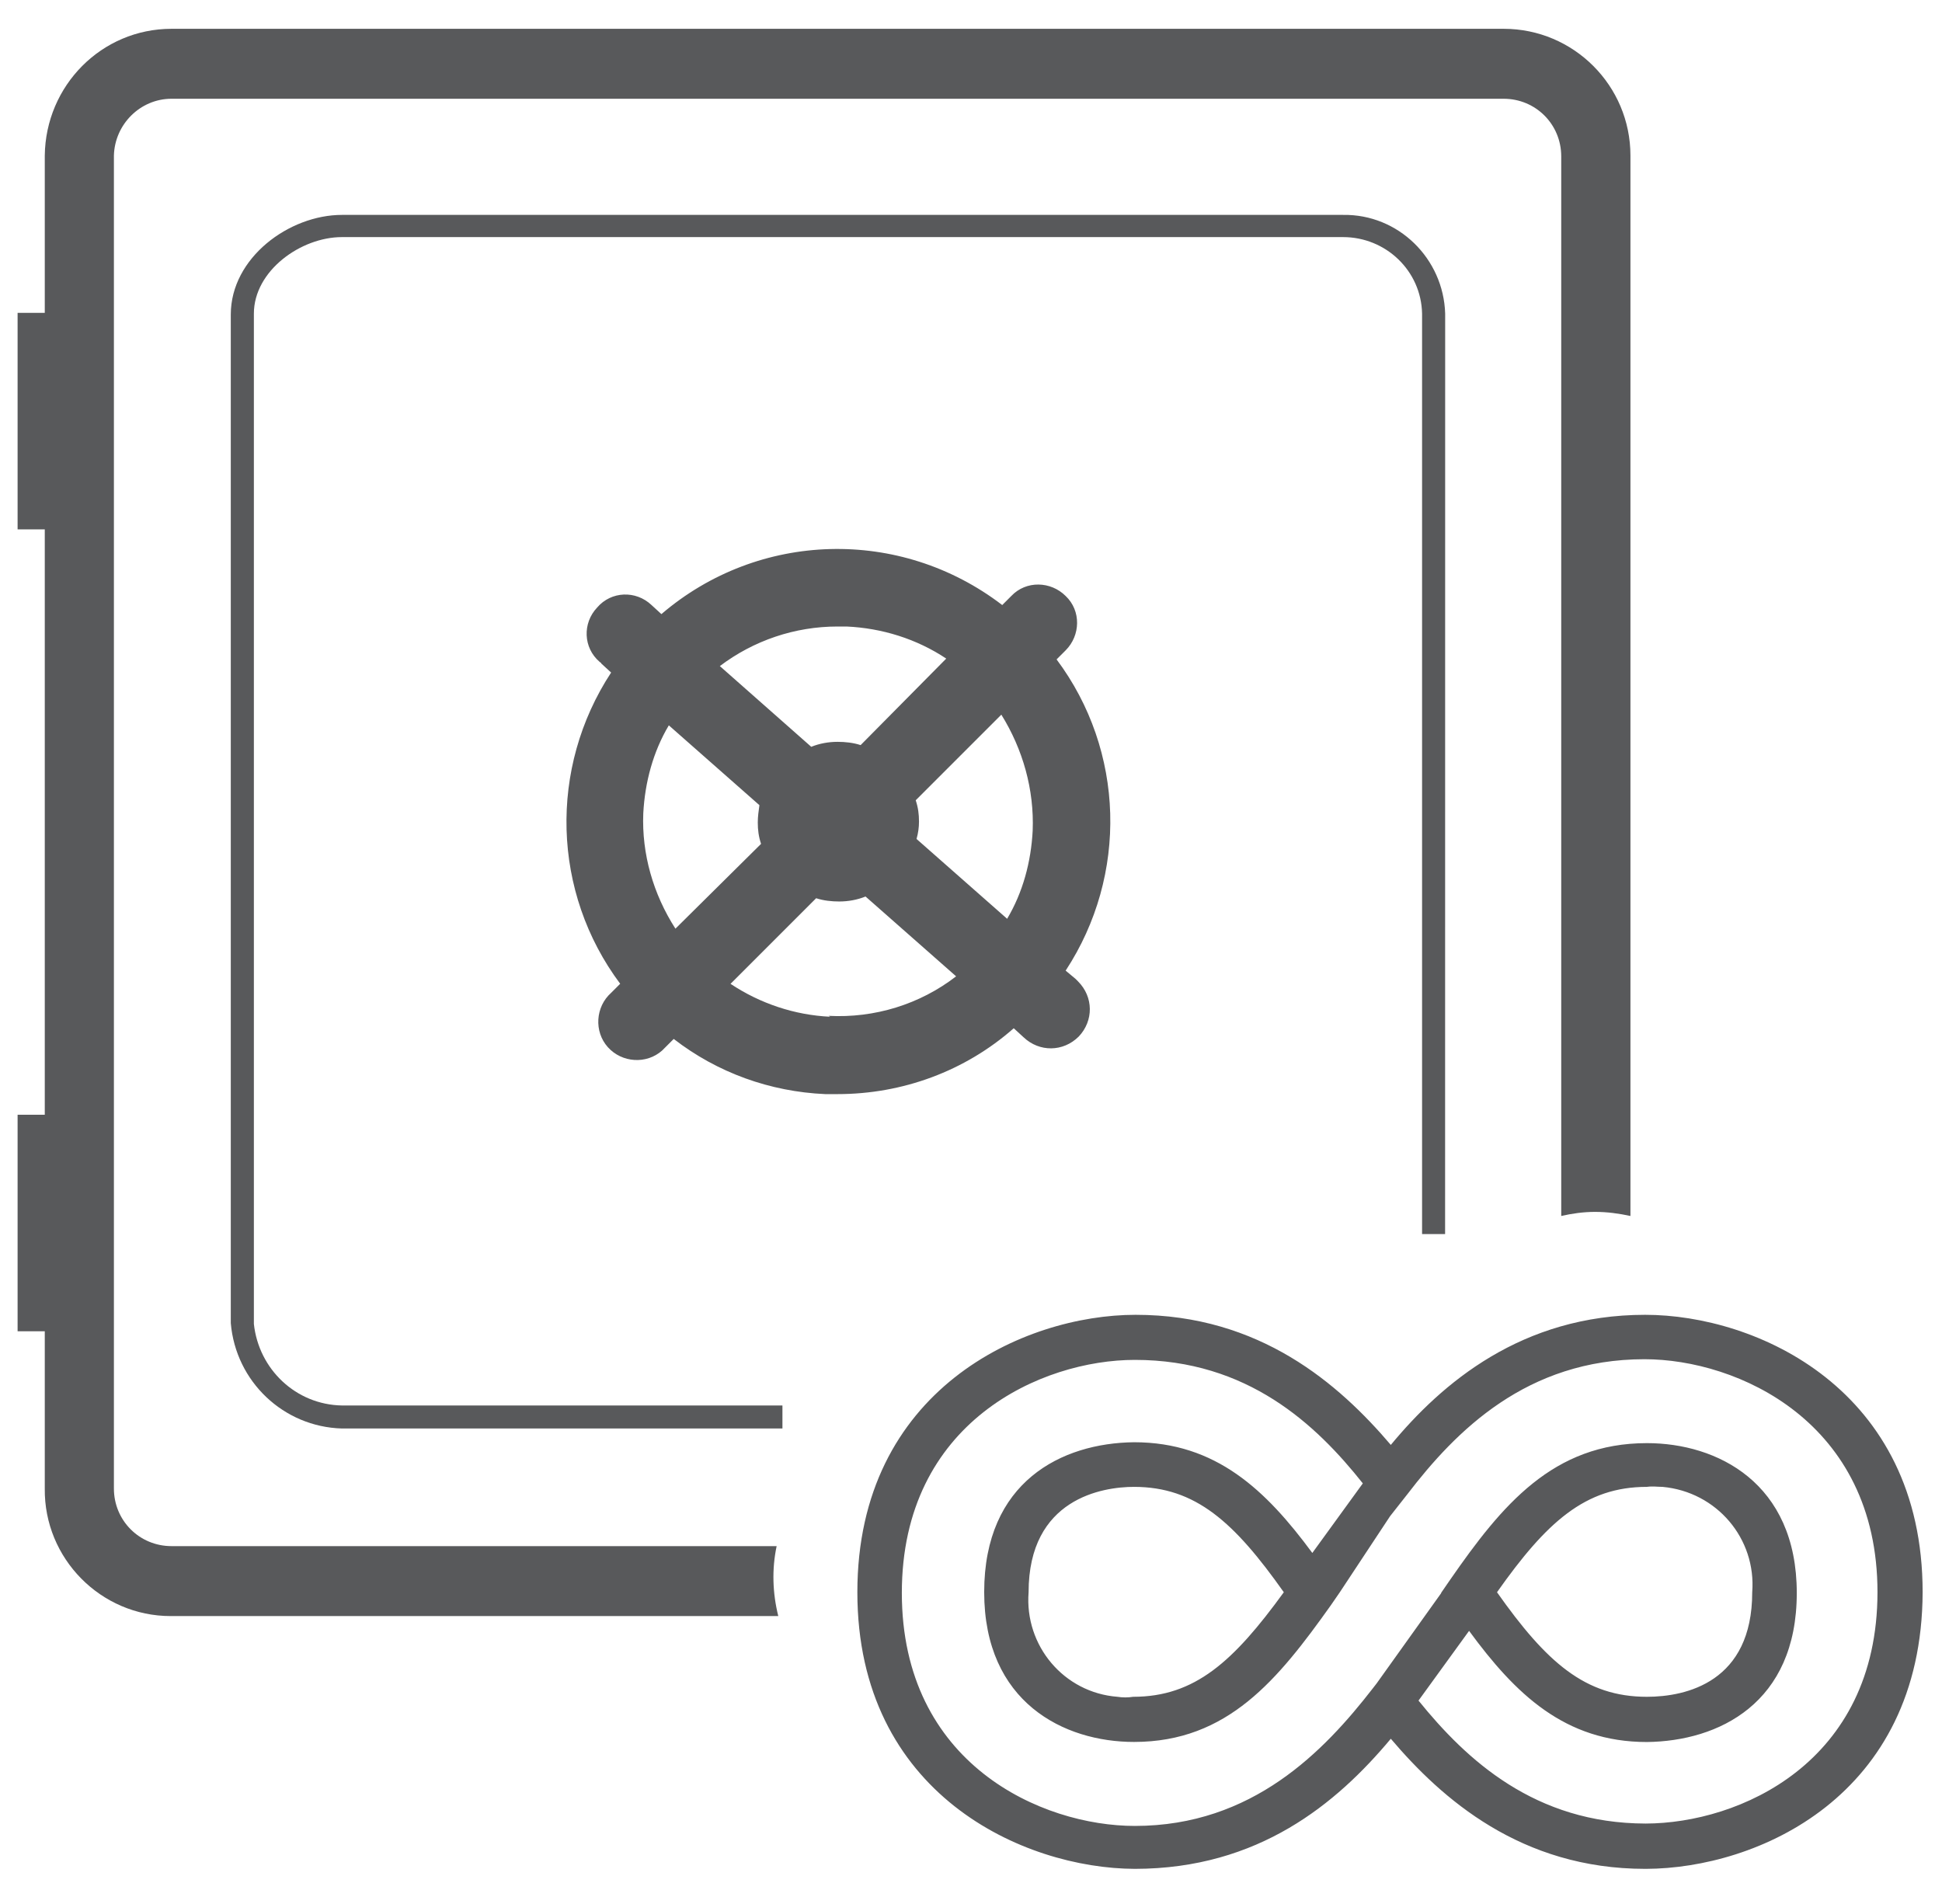
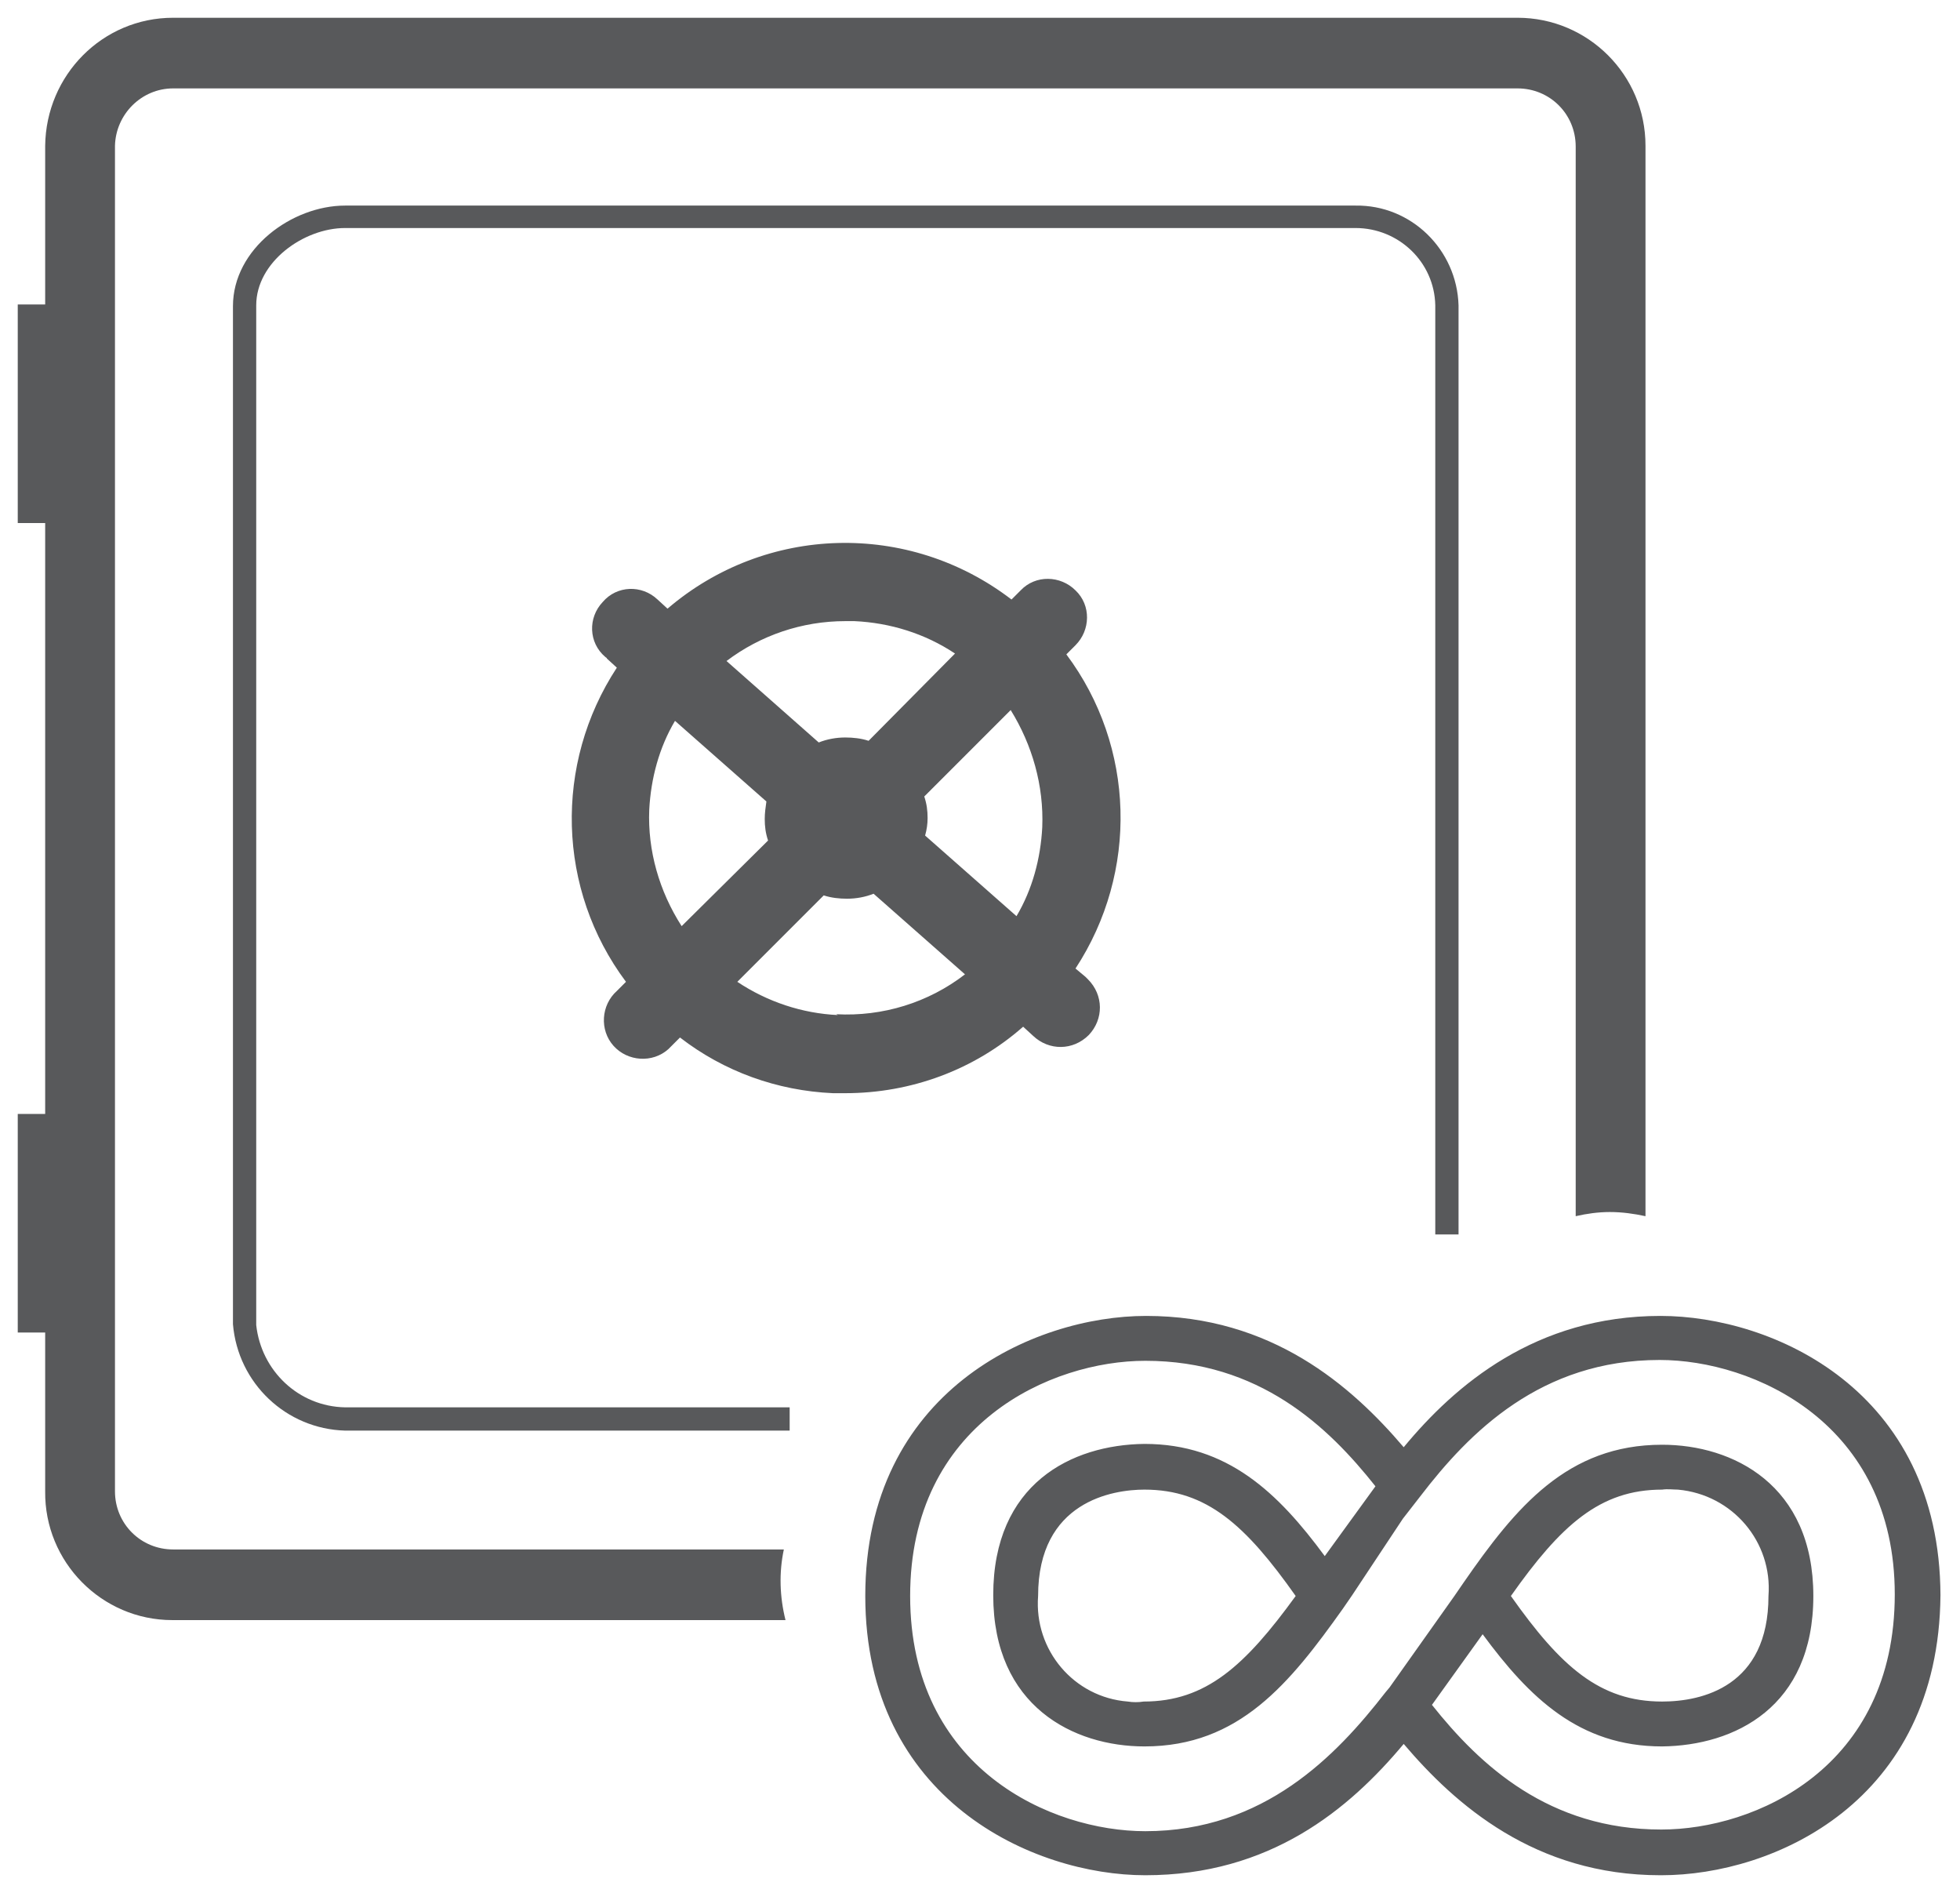
- <svg xmlns="http://www.w3.org/2000/svg" width="100%" height="100%" viewBox="0 97 612 600" data-name="Layer 1">
+ <svg xmlns="http://www.w3.org/2000/svg" width="100%" height="100%" viewBox="-0.5 -0.5 55.2 53.3" data-name="Layer 1">
  <style type="text/css">
	.st0{fill:#58595B;}
	.st1{fill:#58595B;}
- 	.st2{fill:#58595B;stroke:none;stroke-width:20;}
+ 	.st2{fill:#58595B;stroke:none;stroke-width:2;}
	.st3{fill:none;}
</style>
  <g id="layer1" transform="translate(-146.1704,-357.3206)">
    <g id="Layer_2-12-1" transform="matrix(0.2340096,0,0,0.2340096,146.1704,357.3206)">
      <g id="Layer_1-2-93-0">
-         <path id="path2978-8" class="st0" d="M1435.1,1721.6c84.3-128.6,79.8-296-12.2-419.1l12.2-12.2c20-20,21.1-53.2,0-73.2     c-20-20-53.2-21.1-73.2,0l0,0l-12.2,12.2c-137.5-105.3-328.2-99.8-459,12.2l-13.3-12.2c-21.1-20-54.3-18.8-73.2,3.3     c-20,21.1-18.8,54.3,3.3,73.2c1.1,1.1,2.2,1.1,2.2,2.2l13.3,12.2c-84.3,128.6-79.8,296,12.2,419.1l-12.2,12.2     c-21.1,18.8-23.3,52.1-4.4,73.2s52.1,23.3,73.2,4.4c1.1-1.1,2.2-2.2,3.3-3.3l12.2-12.2c58.8,45.5,129.7,71,204,74.3h16.6     c87.6,0,171.8-31,237.3-88.7l13.3,12.2c21.1,20,53.2,20,74.3-1.1c20-21.1,20-53.2-1.1-74.3c-1.1-1.1-2.2-2.2-3.3-3.3     L1435.1,1721.6z M1390.7,1533.2c-2.2,42.1-13.3,83.2-34.4,118.6l-122-107.5c2.2-7.8,3.3-15.5,3.3-23.3c0-10-1.1-18.8-4.4-28.8     l115.3-115.3C1377.4,1423.4,1392.9,1477.7,1390.7,1533.2z M1127.9,1258.2h12.2c47.7,2.2,94.2,16.6,134.2,43.2L1159,1417.9     c-10-3.3-21.1-4.4-31-4.4c-12.2,0-24.4,2.2-35.5,6.7l-123.1-108.7C1014.9,1277.1,1070.3,1258.2,1127.9,1258.2z M866.3,1509.9     c2.2-42.1,13.3-83.2,34.4-118.6l122,107.5c-1.1,7.8-2.2,15.5-2.2,23.3c0,10,1.1,18.8,4.4,28.8l-115.3,114.2     C879.6,1618.5,864.1,1564.2,866.3,1509.9L866.3,1509.9z M1118,1783.7c-47.7-2.2-94.2-17.7-134.2-44.3l115.3-115.3     c10,3.3,21.1,4.4,31,4.4c12.2,0,24.4-2.2,35.5-6.7l122,107.5c-48.8,37.7-109.8,56.5-171.8,53.2L1118,1783.7z" />
-         <path id="path2980-5" class="st1" d="M1946.2,836.9c-2.2-74.3-63.2-134.2-137.5-133H460.5c-71,0-149.7,57.7-149.7,134.2v1358.2     c6.7,78.7,71,139.7,149.7,141.9h593.2v-31H460.5c-62.1-1.1-112-48.8-118.6-109.8V836.9c0-57.7,63.2-103.1,118.6-103.1h1348.2     c57.7,0,105.3,45.5,106.4,103.1v1239.5h31L1946.2,836.9z" />
-         <path id="path2982-0" class="st2" d="M1045.9,2496.6H231c-43.2,0-77.6-34.4-77.6-77.6V624c1.1-42.1,35.5-76.5,77.6-76.5h1793.9     c43.2,0,77.6,34.4,77.6,77.6V2052c14.4-3.3,29.9-5.5,45.5-5.5c16.6,0,32.2,2.2,47.7,5.5V624c0-94.2-76.5-170.7-170.7-170.7H231     c-94.2,0-169.6,76.5-170.7,170.7v211.8H23.7v291.6h36.6v788.3H23.7v291.6h36.6V2419c-1.1,94.2,75.4,171.8,169.6,171.8h1.1h817.1     C1040.4,2559.8,1039.3,2527.7,1045.9,2496.6z" />
+         <path id="path2978-8" class="st0" d="M127.3,114.4c7.6-11.6,7.2-26.7-1.1-37.8l1.1-1.1c1.8-1.8,1.9-4.8,0-6.6     c-1.8-1.8-4.8-1.9-6.6,0l0,0l-1.1,1.1c-12.4-9.5-29.6-9-41.4,1.1L77,70c-1.9-1.8-4.9-1.7-6.6,0.3c-1.8,1.9-1.7,4.9,0.3,6.6     c0.1,0.1,0.2,0.1,0.2,0.2l1.2,1.1c-7.6,11.6-7.2,26.7,1.1,37.8l-1.1,1.1c-1.9,1.7-2.1,4.7-0.4,6.6c1.7,1.9,4.7,2.1,6.6,0.4     c0.1-0.1,0.2-0.2,0.3-0.3l1.1-1.1c5.3,4.1,11.7,6.4,18.4,6.7h1.5c7.9,0,15.5-2.8,21.4-8l1.2,1.1c1.9,1.8,4.8,1.8,6.7-0.1     c1.8-1.9,1.8-4.8-0.1-6.7c-0.1-0.1-0.2-0.2-0.3-0.3L127.3,114.4z M123.3,97.4c-0.2,3.8-1.2,7.5-3.1,10.7l-11-9.7     c0.2-0.7,0.3-1.4,0.3-2.1c0-0.9-0.1-1.7-0.4-2.6l10.4-10.4C122.1,87.5,123.5,92.4,123.3,97.4z M99.6,72.6h1.1     c4.3,0.2,8.5,1.5,12.1,3.9L102.4,87c-0.9-0.3-1.9-0.4-2.8-0.4c-1.1,0-2.2,0.2-3.2,0.6l-11.1-9.8C89.4,74.3,94.4,72.6,99.6,72.6z      M76,95.3c0.2-3.8,1.2-7.5,3.1-10.7l11,9.7c-0.1,0.7-0.2,1.4-0.2,2.1c0,0.9,0.1,1.7,0.4,2.6l-10.4,10.3     C77.2,105.1,75.8,100.2,76,95.3L76,95.3z M98.7,120c-4.3-0.2-8.5-1.6-12.1-4L97,105.6c0.9,0.3,1.9,0.4,2.8,0.4     c1.1,0,2.2-0.2,3.2-0.6l11,9.7c-4.4,3.4-9.9,5.1-15.5,4.8L98.7,120z" />
+         <path id="path2980-5" class="st1" d="M173.4,34.6c-0.2-6.7-5.7-12.1-12.4-12H39.4c-6.4,0-13.5,5.2-13.5,12.1v122.5     c0.6,7.1,6.4,12.6,13.5,12.8h53.5v-2.8H39.4c-5.6-0.1-10.1-4.4-10.7-9.9V34.6c0-5.2,5.7-9.3,10.7-9.3H161c5.2,0,9.5,4.1,9.6,9.3     v111.8h2.8L173.4,34.6z" />
+         <path id="path2982-0" class="st2" d="M92.2,184.3H18.7c-3.9,0-7-3.1-7-7V15.4c0.1-3.8,3.2-6.9,7-6.9h161.8c3.9,0,7,3.1,7,7v128.7     c1.3-0.3,2.7-0.5,4.1-0.5c1.5,0,2.9,0.2,4.3,0.5V15.4C195.9,6.9,189,0,180.5,0H18.7C10.2,0,3.4,6.9,3.3,15.4v19.1H0v26.3h3.3     v71.1H0v26.3h3.3v19.1c-0.1,8.5,6.8,15.5,15.3,15.5h0.1h73.7C91.7,190,91.6,187.1,92.2,184.3z" />
        <g>
-           <path class="st3" d="M2217.8,2699.5c53.2,0,141.9-20,141.9-140.8c5.5-72.1-47.7-135.3-120.8-141.9c-6.7,0-13.3-1.1-21.1,0      c-83.2,0-135.3,47.7-201.8,141.9C2082.5,2652.9,2134.6,2699.5,2217.8,2699.5z" />
-           <path class="st3" d="M1527.1,2416.8c-42.1,0-141.9,15.5-141.9,141.9c-5.5,72.1,47.7,135.3,119.7,140.8c6.7,1.1,14.4,1.1,21.1,0      c83.2,0,135.3-47.7,202.9-140.8C1662.3,2464.5,1610.2,2416.8,1527.1,2416.8z" />
+           <path class="st3" d="M164.6,201.6l0.5-0.6l7.8-11l1.1-1.6c6.3-9.1,12.5-16.6,23.9-16.6c8.5,0,18.2,4.8,18.2,18.2      c0,13.4-9.5,18-18.2,18.1c-10,0-16-5.9-21.6-13.5l-6.1,8.5c5.8,7.2,14.1,14.9,27.6,15c11.3,0,28.1-7.4,28.1-28.1      s-17-28.2-28.3-28.2c-14.3,0-22.9,8.7-28.8,16.4l-2.1,2.7l-6.1,9.2l-1.1,1.6c-6.4,9-12.5,16.6-23.9,16.6      c-8.5,0-18.2-4.8-18.2-18.2c0-13.4,9.4-18.1,18.2-18.2c10,0,16.1,5.9,21.7,13.5l6.1-8.4c-5.7-7.2-14-15.1-27.7-15.1      c-11.3,0-28.3,7.5-28.3,28.3s17,28.3,28.3,28.3C150,218.3,158.7,209.2,164.6,201.6z" />
+           <path class="st3" d="M135.6,177.1c-3.8,0-12.8,1.4-12.8,12.8c-0.5,6.5,4.3,12.2,10.8,12.7c0.6,0.1,1.3,0.1,1.9,0      c7.5,0,12.2-4.3,18.3-12.7C147.8,181.4,143.1,177.1,135.6,177.1z" />
+           <path class="st3" d="M197.9,202.6c4.8,0,12.8-1.8,12.8-12.7c0.5-6.5-4.3-12.2-10.9-12.8c-0.6,0-1.2-0.1-1.9,0      c-7.5,0-12.2,4.3-18.2,12.8C185.7,198.4,190.4,202.6,197.9,202.6z" />
+           <path class="st1" d="M231.4,189.8L231.4,189.8L231.4,189.8L231.4,189.8z" />
+           <path class="st1" d="M135.7,223.5L135.7,223.5C135.8,223.5,135.8,223.5,135.7,223.5L135.7,223.5L135.7,223.5z" />
          <g>
-             <path class="st3" d="M2217.8,2699.5c53.2,0,141.9-20,141.9-140.8c5.5-72.1-47.7-135.3-120.8-141.9c-6.7,0-13.3-1.1-21.1,0       c-83.2,0-135.3,47.7-201.8,141.9C2082.5,2652.9,2134.6,2699.5,2217.8,2699.5z" />
-             <path class="st3" d="M2214.5,2244.9c-158.5,0-253.9,96.5-319.3,181.8l-23.3,29.6l-67.6,102.3l-12.2,17.7       c-71,99.8-138.6,184-265,184c-94.2,0-201.8-53.2-201.8-201.8c0-148.6,104.2-200.7,201.8-201.8c110.4,0,177.8,64.6,240.1,149.1       l68-93.7c-63-79.6-155.5-166.3-307-166.3c-125.3,0-313.8,83.2-313.8,313.8c0,230.6,188.5,313.8,313.8,313.8       c158.5,0,255-100.9,320.4-185.2l5.2-6.7l87-121.7l-0.2-0.2l12.2-17.7c69.8-100.9,138.6-184,265-184       c94.2,0,201.8,53.2,201.8,201.8c0,148.6-105.3,199.6-201.8,200.7c-110.7,0-177.3-65-239.5-149.7l-68.1,93.9       c64.8,80,156.8,165.4,306,165.6c125.3-0.3,311.9-81.4,311.9-311.5C2528.2,2329.2,2339.8,2244.9,2214.5,2244.9z" />
-             <path class="st3" d="M1527.1,2416.8c-42.1,0-141.9,15.5-141.9,141.9c-5.5,72.1,47.7,135.3,119.7,140.8c6.7,1.1,14.4,1.1,21.1,0       c83.2,0,135.3-47.7,202.9-140.8C1662.3,2464.5,1610.2,2416.8,1527.1,2416.8z" />
-             <path class="st2" d="M2589.2,2558.7c0-273.8-224-373.6-373.6-373.6c-166.3,0-273.8,92-342.6,175.2       c-69.8-82-176.3-175.2-343.7-175.2c-150.8,0-374.7,100.9-374.7,373.6c0,272.1,224,372,373.6,372.5v0h1.1c-0.2,0-0.5,0-0.7,0       c166.1-0.2,271.3-87.7,344.4-175.2c68.7,80.9,175.2,175.2,342.6,175.2h1.1v0C2366.3,2930.7,2588.1,2834.1,2589.2,2558.7z        M2216.3,2870.2c-149.2-0.2-241.3-85.6-306-165.6l68.1-93.9c62.2,84.8,128.8,149.7,239.5,149.7       c96.5-1.1,201.8-52.1,201.8-200.7c0-148.6-107.5-201.8-201.8-201.8c-126.4,0-195.1,83.2-265,184l-12.2,17.7l0.2,0.2l-87,121.7       l-5.2,6.7c-65.4,84.3-161.9,185.2-320.4,185.2c-125.3,0-313.8-83.2-313.8-313.8c0-230.6,188.5-313.8,313.8-313.8       c151.5,0,243.9,86.7,307,166.3l-68,93.7c-62.3-84.4-129.6-149.1-240.1-149.1c-97.6,1.1-201.8,53.2-201.8,201.8       c0,148.6,107.5,201.8,201.8,201.8c126.4,0,194-84.3,265-184l12.2-17.7l67.6-102.3l23.3-29.6c65.4-85.4,160.8-181.8,319.3-181.8       c125.3,0,313.8,84.3,313.8,313.8C2528.2,2788.9,2341.6,2869.9,2216.3,2870.2z M2016,2558.7c66.5-94.2,118.6-141.9,201.8-141.9       c7.8-1.1,14.4,0,21.1,0c73.2,6.7,126.4,69.8,120.8,141.9c0,120.8-88.7,140.8-141.9,140.8       C2134.6,2699.5,2082.5,2652.9,2016,2558.7z M1728.9,2558.7c-67.6,93.1-119.7,140.8-202.9,140.8c-6.7,1.1-14.4,1.1-21.1,0       c-72.1-5.5-125.3-68.7-119.7-140.8c0-126.4,99.8-141.9,141.9-141.9C1610.2,2416.8,1662.3,2464.5,1728.9,2558.7z" />
+             <path class="st3" d="M135.6,177.1c-3.8,0-12.8,1.4-12.8,12.8c-0.5,6.5,4.3,12.2,10.8,12.7c0.6,0.1,1.3,0.1,1.9,0       c7.5,0,12.2-4.3,18.3-12.7C147.8,181.4,143.1,177.1,135.6,177.1z" />
+             <path class="st3" d="M197.6,161.6c-14.3,0-22.9,8.7-28.8,16.4l-2.1,2.7v-0.1l-3.3-3.9l0,0c-5.7-7.2-14-15.1-27.7-15.1       c-11.3,0-28.3,7.5-28.3,28.3s17,28.3,28.3,28.3c14.3,0,23-9.1,28.9-16.7l0.5-0.6l7.8-11l1.1-1.6c6.3-9.1,12.5-16.6,23.9-16.6       c8.5,0,18.2,4.8,18.2,18.2c0,13.4-9.5,18-18.2,18.1c-10,0-16-5.9-21.6-13.5l-6.1,8.5c5.8,7.2,14.1,14.9,27.6,15       c11.3,0,28.1-7.4,28.1-28.1C225.9,169.2,208.9,161.6,197.6,161.6z M159.5,191.5c-6.4,9-12.5,16.6-23.9,16.6       c-8.5,0-18.2-4.8-18.2-18.2c0-13.4,9.4-18.1,18.2-18.2c10,0,16.1,5.9,21.7,13.5l-3.4,4.7h6.7L159.5,191.5z" />
+             <path class="st3" d="M197.9,202.6c4.8,0,12.8-1.8,12.8-12.7c0.5-6.5-4.3-12.2-10.9-12.8c-0.6,0-1.2-0.1-1.9,0       c-7.5,0-12.2,4.3-18.2,12.8C185.7,198.4,190.4,202.6,197.9,202.6z" />
+           </g>
+           <g>
+             <path class="st3" d="M197.6,161.6c-14.3,0-22.9,8.7-28.8,16.4l-2.1,2.7l-6.1,9.2l-1.1,1.6c-6.4,9-12.5,16.6-23.9,16.6       c-8.5,0-18.2-4.8-18.2-18.2c0-13.4,9.4-18.1,18.2-18.2c10,0,16.1,5.9,21.7,13.5l6.1-8.4c-5.7-7.2-14-15.1-27.7-15.1       c-11.3,0-28.3,7.5-28.3,28.3s17,28.3,28.3,28.3c14.3,0,23-9.1,28.9-16.7l0.5-0.6l7.8-11l1.1-1.6c6.3-9.1,12.5-16.6,23.9-16.6       c8.5,0,18.2,4.8,18.2,18.2c0,13.4-9.5,18-18.2,18.1c-10,0-16-5.9-21.6-13.5l-6.1,8.5c5.8,7.2,14.1,14.9,27.6,15       c11.3,0,28.1-7.4,28.1-28.1C225.9,169.2,208.9,161.6,197.6,161.6z" />
+             <path class="st3" d="M197.9,202.6c4.8,0,12.8-1.8,12.8-12.7c0.5-6.5-4.3-12.2-10.9-12.8c-0.6,0-1.2-0.1-1.9,0       c-7.5,0-12.2,4.3-18.2,12.8C185.7,198.4,190.4,202.6,197.9,202.6z" />
+             <path class="st3" d="M135.6,177.1c-3.8,0-12.8,1.4-12.8,12.8c-0.5,6.5,4.3,12.2,10.8,12.7c0.6,0.1,1.3,0.1,1.9,0       c7.5,0,12.2-4.3,18.3-12.7C147.8,181.4,143.1,177.1,135.6,177.1z" />
+             <path class="st2" d="M231.4,189.8L231.4,189.8c-0.1-24.7-20.2-33.6-33.7-33.6c-15,0-24.7,8.3-30.9,15.8       c-6.3-7.4-15.9-15.8-31-15.8c-13.6,0-33.8,9.1-33.8,33.7c0,24.5,20.2,33.6,33.7,33.6l0,0c15,0,24.5-7.9,31.1-15.8       c6.2,7.3,15.8,15.8,30.9,15.8h0.1l0,0C211.3,223.5,231.2,214.7,231.4,189.8L231.4,189.8C231.4,189.9,231.4,189.9,231.4,189.8z        M197.8,218c-13.5,0-21.8-7.7-27.6-15l6.1-8.5c5.6,7.6,11.6,13.5,21.6,13.5c8.7-0.1,18.2-4.7,18.2-18.1s-9.7-18.2-18.2-18.2       c-11.4,0-17.6,7.5-23.9,16.6l-1.1,1.6l-7.8,11l-0.5,0.6c-5.9,7.6-14.6,16.7-28.9,16.7c-11.3,0-28.3-7.5-28.3-28.3       s17-28.3,28.3-28.3c13.7,0,22,7.9,27.7,15.1l-6.1,8.4c-5.6-7.6-11.7-13.5-21.7-13.5c-8.8,0.1-18.2,4.8-18.2,18.2       c0,13.4,9.7,18.2,18.2,18.2c11.4,0,17.5-7.6,23.9-16.6l1.1-1.6l6.1-9.2l2.1-2.7c5.9-7.7,14.5-16.4,28.8-16.4       c11.3,0,28.3,7.6,28.3,28.2C225.9,210.6,209.1,218,197.8,218z M179.7,189.9c6-8.5,10.7-12.8,18.2-12.8c0.7-0.1,1.3,0,1.9,0       c6.6,0.6,11.4,6.3,10.9,12.8c0,10.9-8,12.7-12.8,12.7C190.4,202.6,185.7,198.4,179.7,189.9z M153.8,189.9       c-6.1,8.4-10.8,12.7-18.3,12.7c-0.6,0.1-1.3,0.1-1.9,0c-6.5-0.5-11.3-6.2-10.8-12.7c0-11.4,9-12.8,12.8-12.8       C143.1,177.1,147.8,181.4,153.8,189.9z" />
          </g>
        </g>
      </g>
    </g>
  </g>
</svg>
